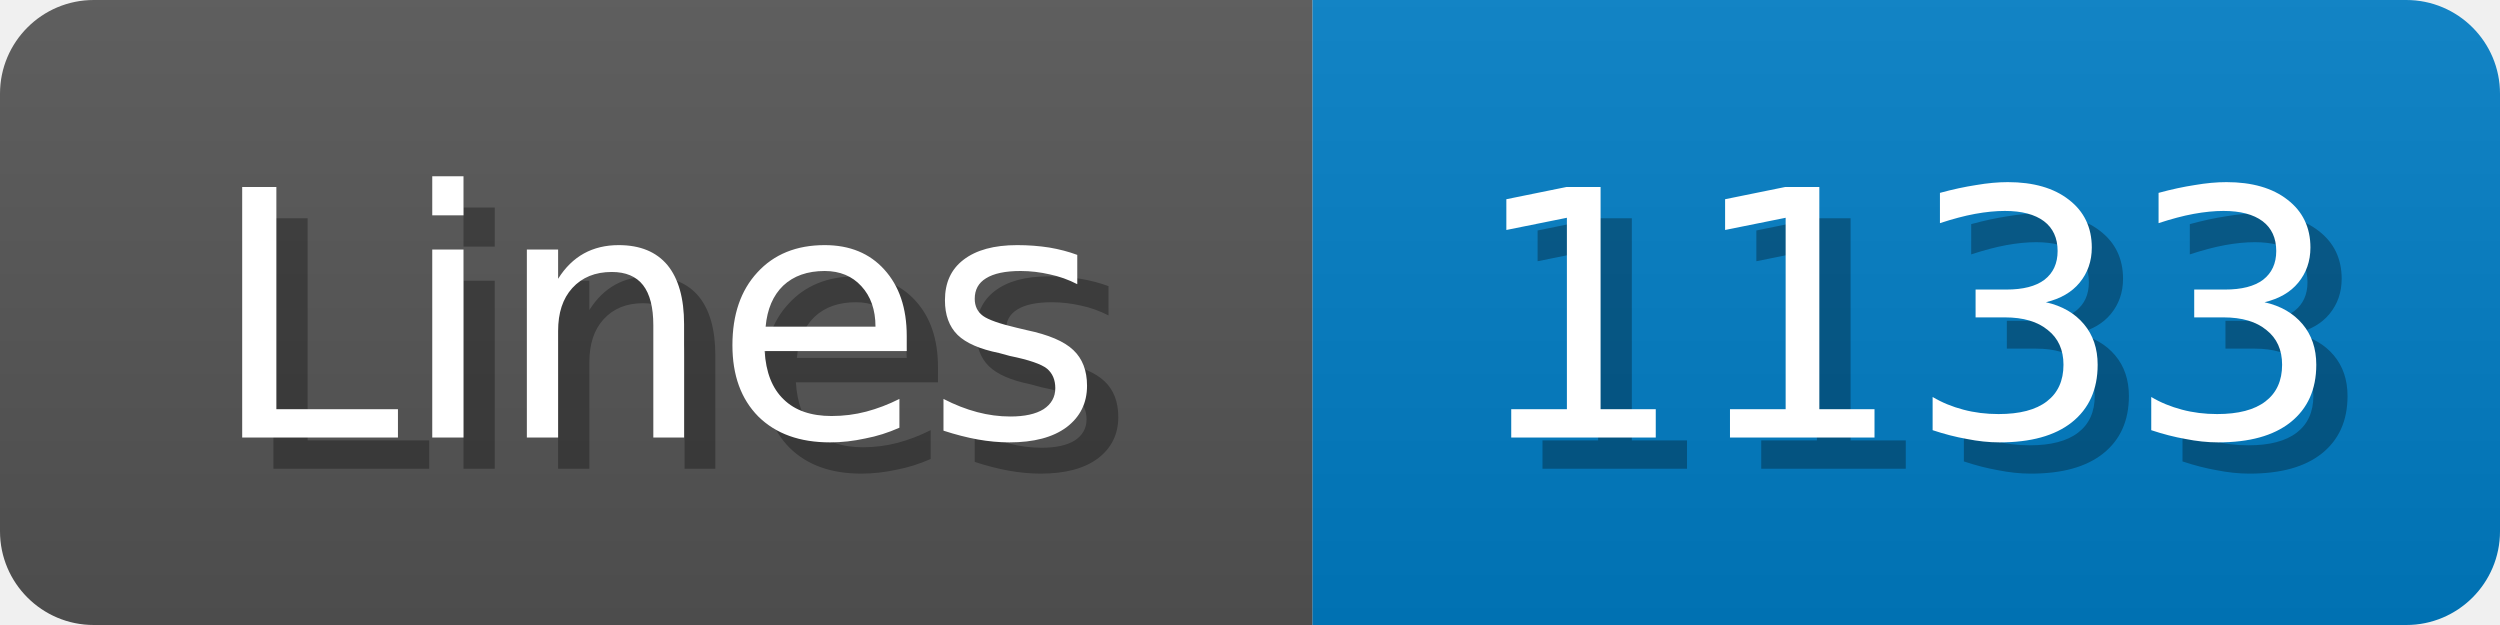
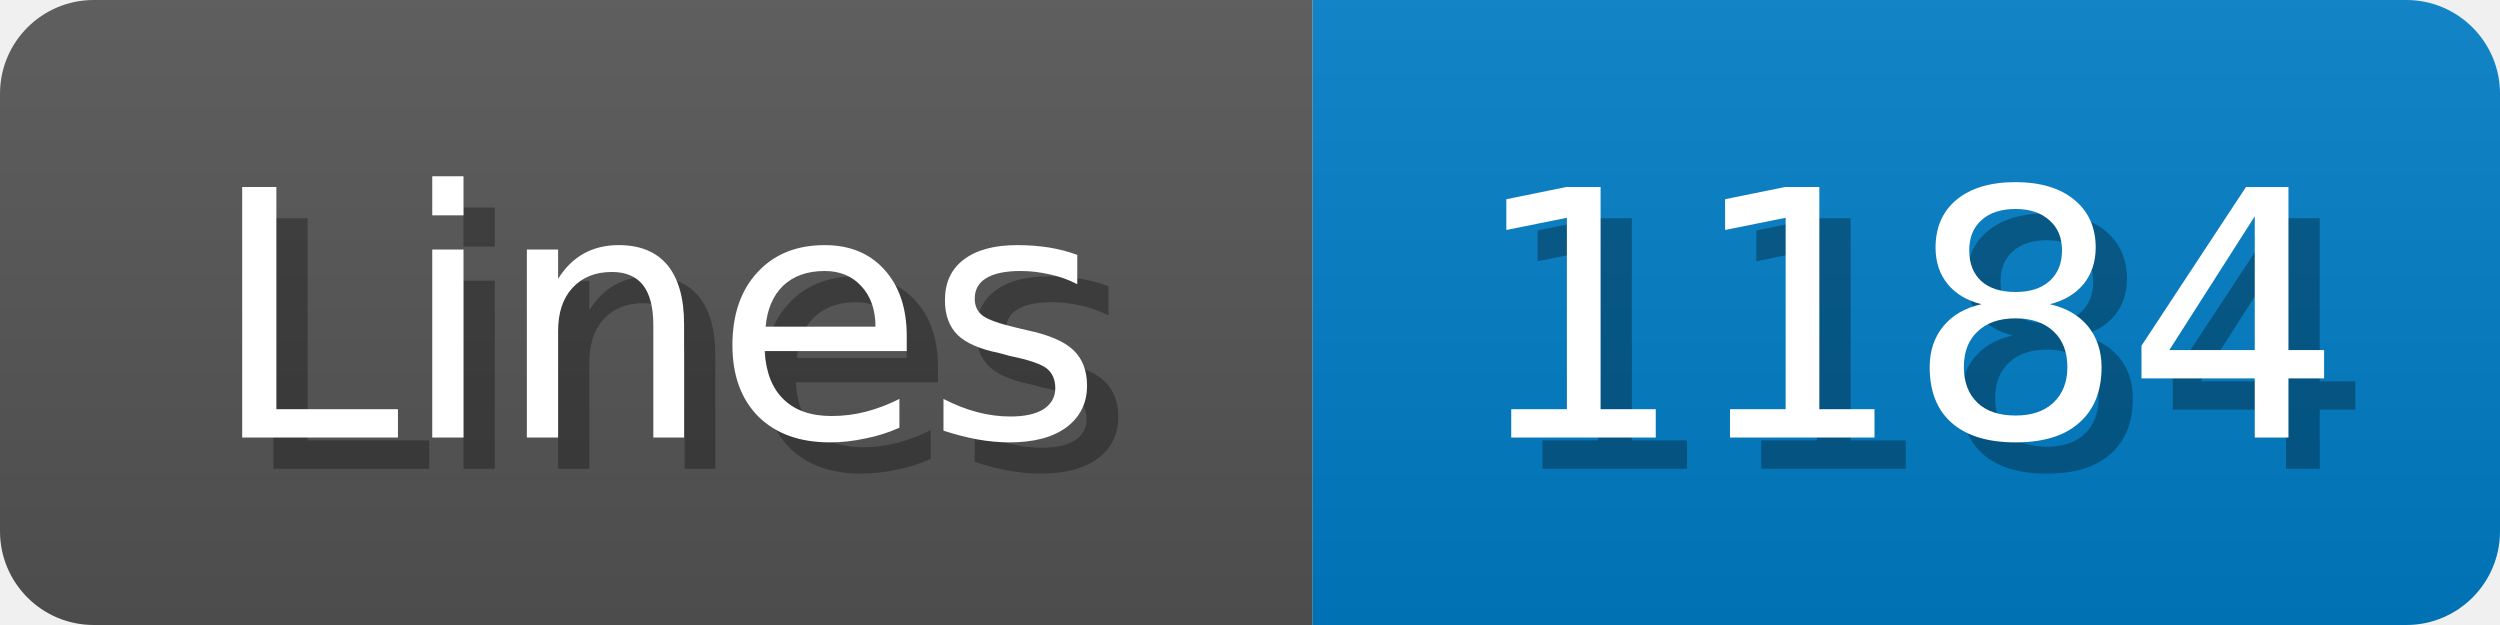
<svg xmlns="http://www.w3.org/2000/svg" width="80" height="20">
  <linearGradient id="b" x2="0" y2="100%">
    <stop offset="0" stop-color="#bbb" stop-opacity=".1" />
    <stop offset="1" stop-opacity=".1" />
  </linearGradient>
  <mask id="anybadge_1">
    <rect width="80" height="20" rx="3" fill="#fff" />
  </mask>
  <g mask="url(#anybadge_1)">
    <path fill="#555" d="M0 0h42v20H0z" />
    <path fill="#007ec6" d="M42 0h38v20H42z" />
    <path fill="url(#b)" d="M0 0h80v20H0z" />
  </g>
  <g fill="#fff" text-anchor="middle" font-family="DejaVu Sans,Verdana,Geneva,sans-serif" font-size="11">
    <text x="22.0" y="15" fill="#010101" fill-opacity=".3">Lines</text>
    <text x="21.0" y="14">Lines</text>
  </g>
  <g fill="#fff" text-anchor="middle" font-family="DejaVu Sans,Verdana,Geneva,sans-serif" font-size="11">
-     <text x="62.0" y="15" fill="#010101" fill-opacity=".3">1133</text>
-     <text x="61.0" y="14">1133</text>
+     <text x="62.0" y="15" fill="#010101" fill-opacity=".3">1184</text>
+     <text x="61.0" y="14">1184</text>
  </g>
</svg>
